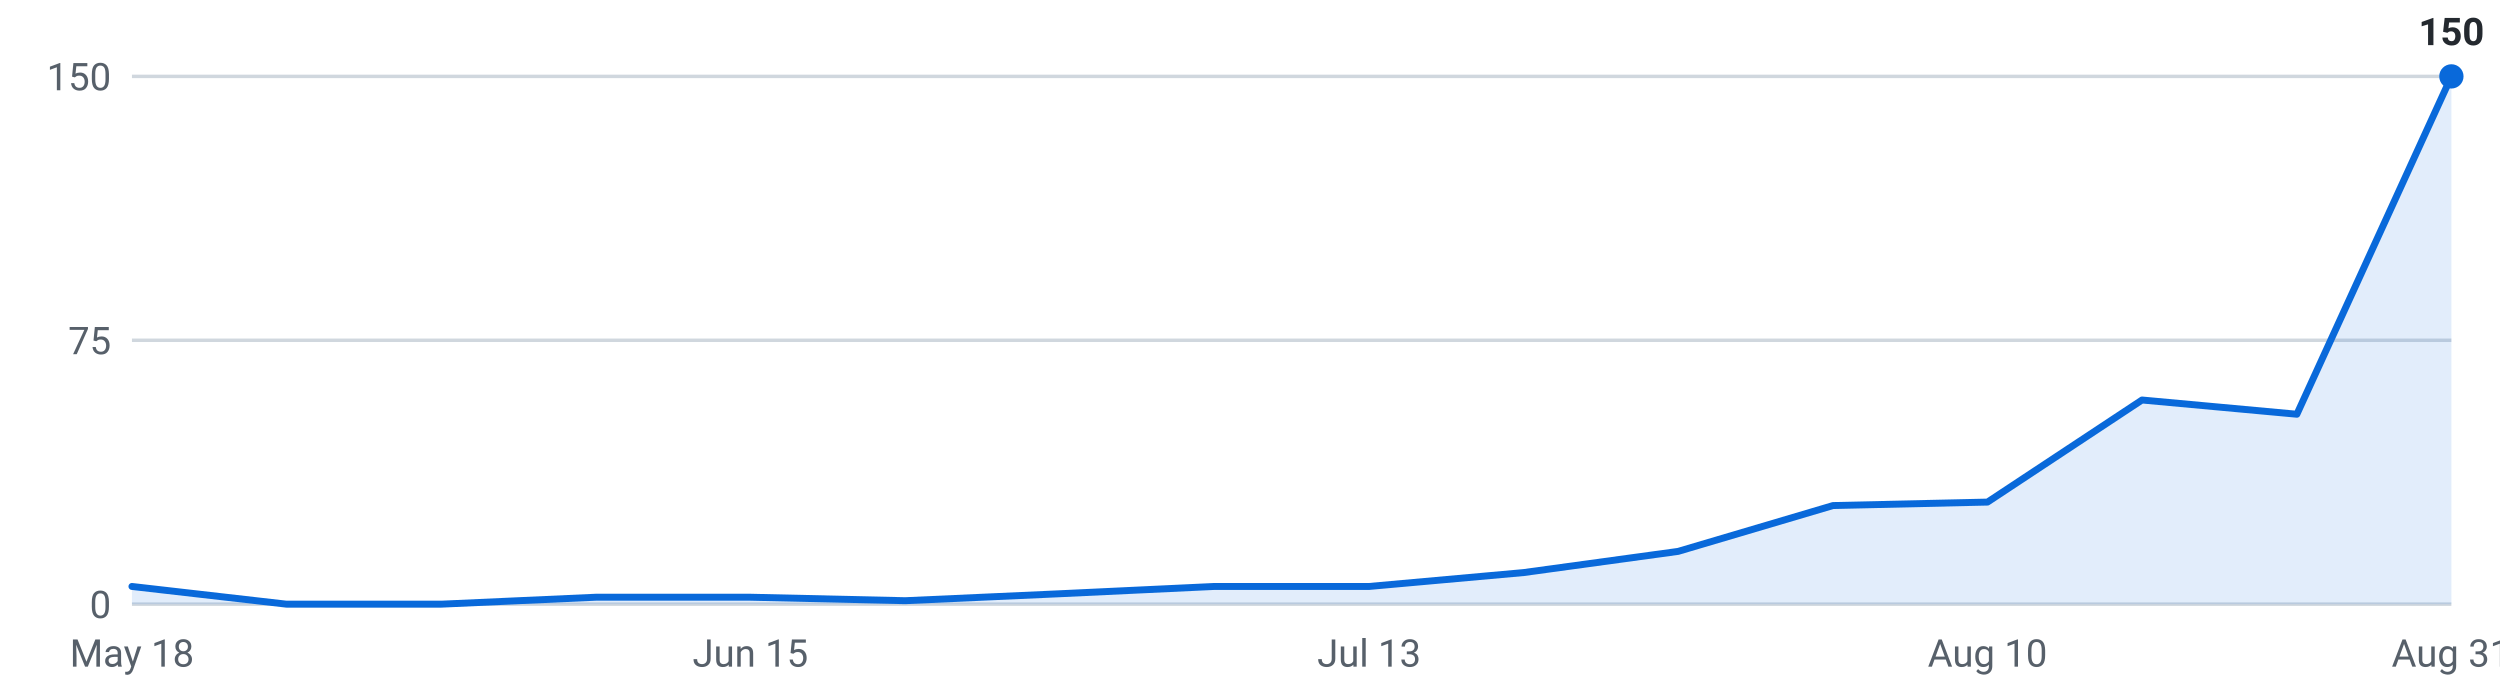
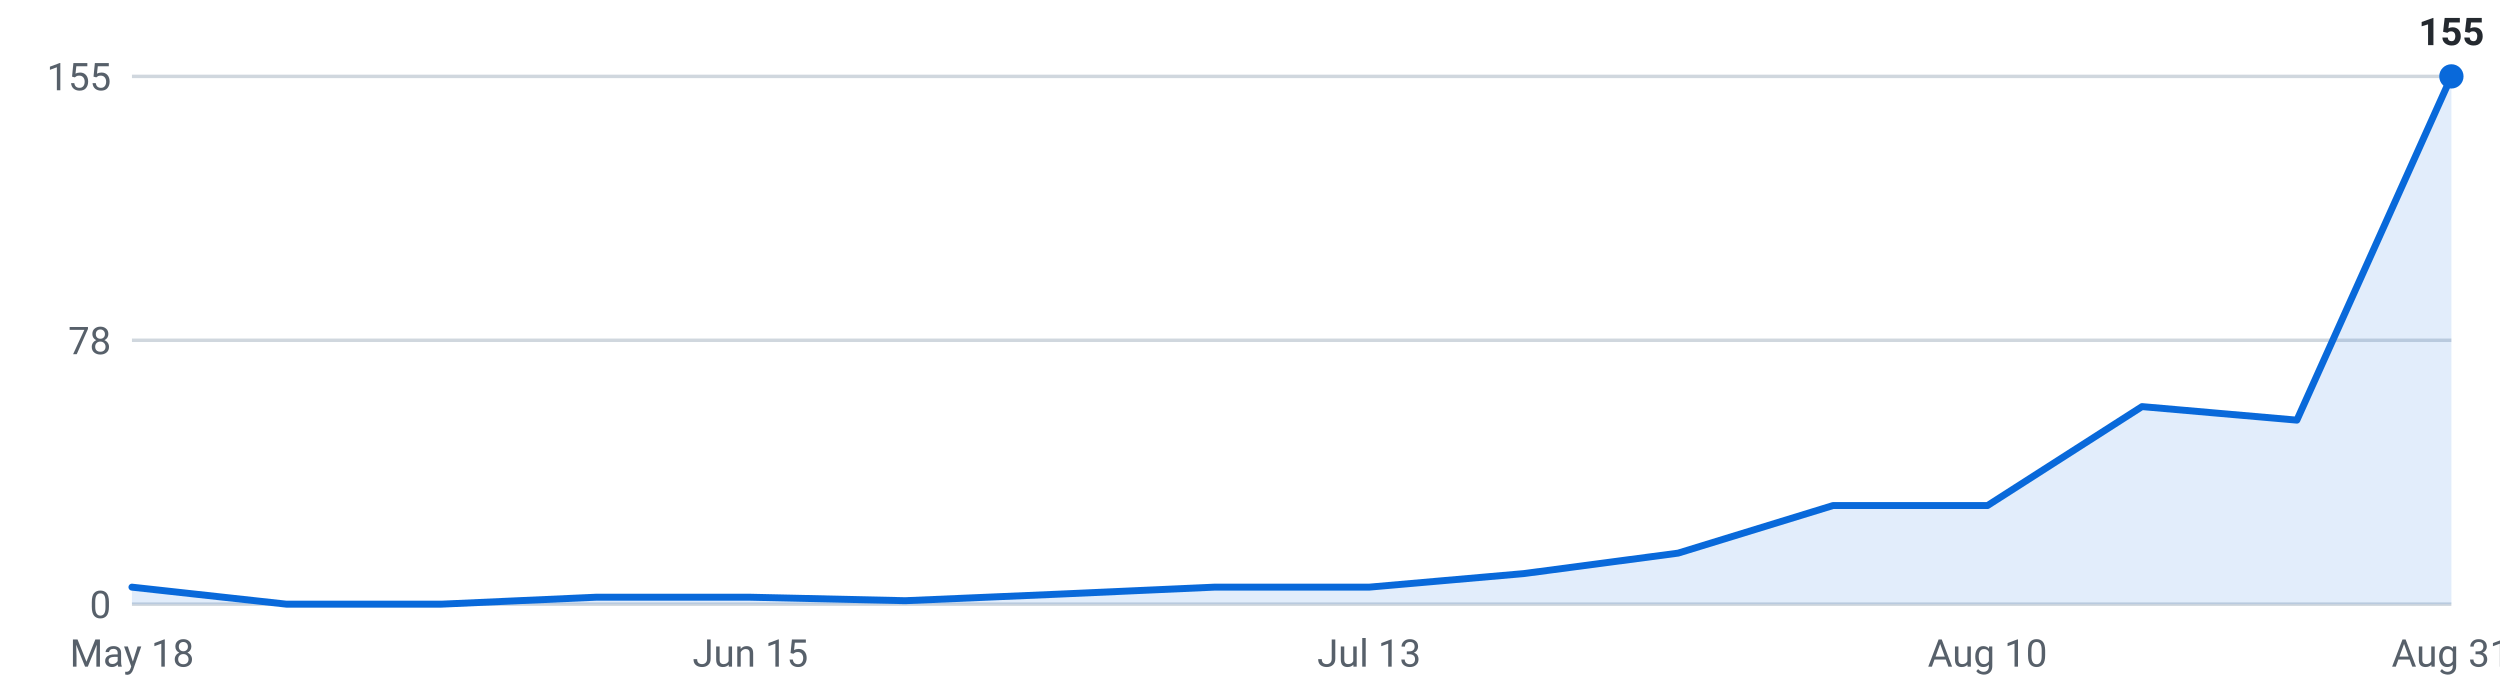
<svg xmlns="http://www.w3.org/2000/svg" viewBox="0 0 720 200" width="720" height="200" role="img" aria-label="Internships posted per week, last 16 weeks">
  <g font-family="-apple-system,Segoe UI,Roboto,sans-serif" font-size="11">
    <line x1="38" y1="174.0" x2="706" y2="174.0" stroke="#d0d7de" stroke-width="1" />
    <text x="32" y="178.0" text-anchor="end" fill="#57606a">0</text>
    <line x1="38" y1="98.0" x2="706" y2="98.0" stroke="#d0d7de" stroke-width="1" />
-     <text x="32" y="102.0" text-anchor="end" fill="#57606a">75</text>
+     <text x="32" y="102.0" text-anchor="end" fill="#57606a">78</text>
    <line x1="38" y1="22.0" x2="706" y2="22.0" stroke="#d0d7de" stroke-width="1" />
-     <text x="32" y="26.0" text-anchor="end" fill="#57606a">150</text>
-     <path d="M38.0,174 L38.0,168.9 L82.5,174.0 L127.1,174.0 L171.6,172.0 L216.1,172.0 L260.7,173.0 L305.2,171.0 L349.7,168.9 L394.3,168.9 L438.8,164.9 L483.3,158.8 L527.9,145.6 L572.4,144.6 L616.9,115.2 L661.5,119.3 L706.0,22.0 L706.0,174 Z" fill="#0969da" fill-opacity="0.12" />
-     <polyline points="38.0,168.9 82.5,174.0 127.1,174.0 171.6,172.0 216.1,172.0 260.7,173.0 305.2,171.0 349.7,168.9 394.3,168.9 438.8,164.9 483.3,158.8 527.9,145.6 572.4,144.6 616.9,115.2 661.5,119.3 706.0,22.0" fill="none" stroke="#0969da" stroke-width="2" stroke-linejoin="round" stroke-linecap="round" />
+     <text x="32" y="26.0" text-anchor="end" fill="#57606a">155</text>
+     <path d="M38.0,174 L38.0,169.1 L82.5,174.0 L127.1,174.0 L171.6,172.0 L216.1,172.0 L260.7,173.0 L305.2,171.1 L349.7,169.1 L394.3,169.1 L438.8,165.2 L483.3,159.3 L527.9,145.6 L572.4,145.6 L616.9,117.1 L661.5,121.0 L706.0,22.0 L706.0,174 Z" fill="#0969da" fill-opacity="0.12" />
+     <polyline points="38.0,169.1 82.5,174.0 127.1,174.0 171.6,172.0 216.1,172.0 260.7,173.0 305.2,171.1 349.7,169.1 394.3,169.1 438.8,165.2 483.3,159.3 527.9,145.6 572.4,145.6 616.9,117.1 661.5,121.0 706.0,22.0" fill="none" stroke="#0969da" stroke-width="2" stroke-linejoin="round" stroke-linecap="round" />
    <circle cx="706.0" cy="22.0" r="3.5" fill="#0969da" />
-     <text x="706.0" y="13.0" text-anchor="middle" fill="#24292f" font-weight="600">150</text>
+     <text x="706.0" y="13.0" text-anchor="middle" fill="#24292f" font-weight="600">155</text>
    <text x="38.0" y="192" text-anchor="middle" fill="#57606a">May 18</text>
    <text x="216.1" y="192" text-anchor="middle" fill="#57606a">Jun 15</text>
    <text x="394.3" y="192" text-anchor="middle" fill="#57606a">Jul 13</text>
    <text x="572.4" y="192" text-anchor="middle" fill="#57606a">Aug 10</text>
    <text x="706.0" y="192" text-anchor="middle" fill="#57606a">Aug 31</text>
  </g>
</svg>
